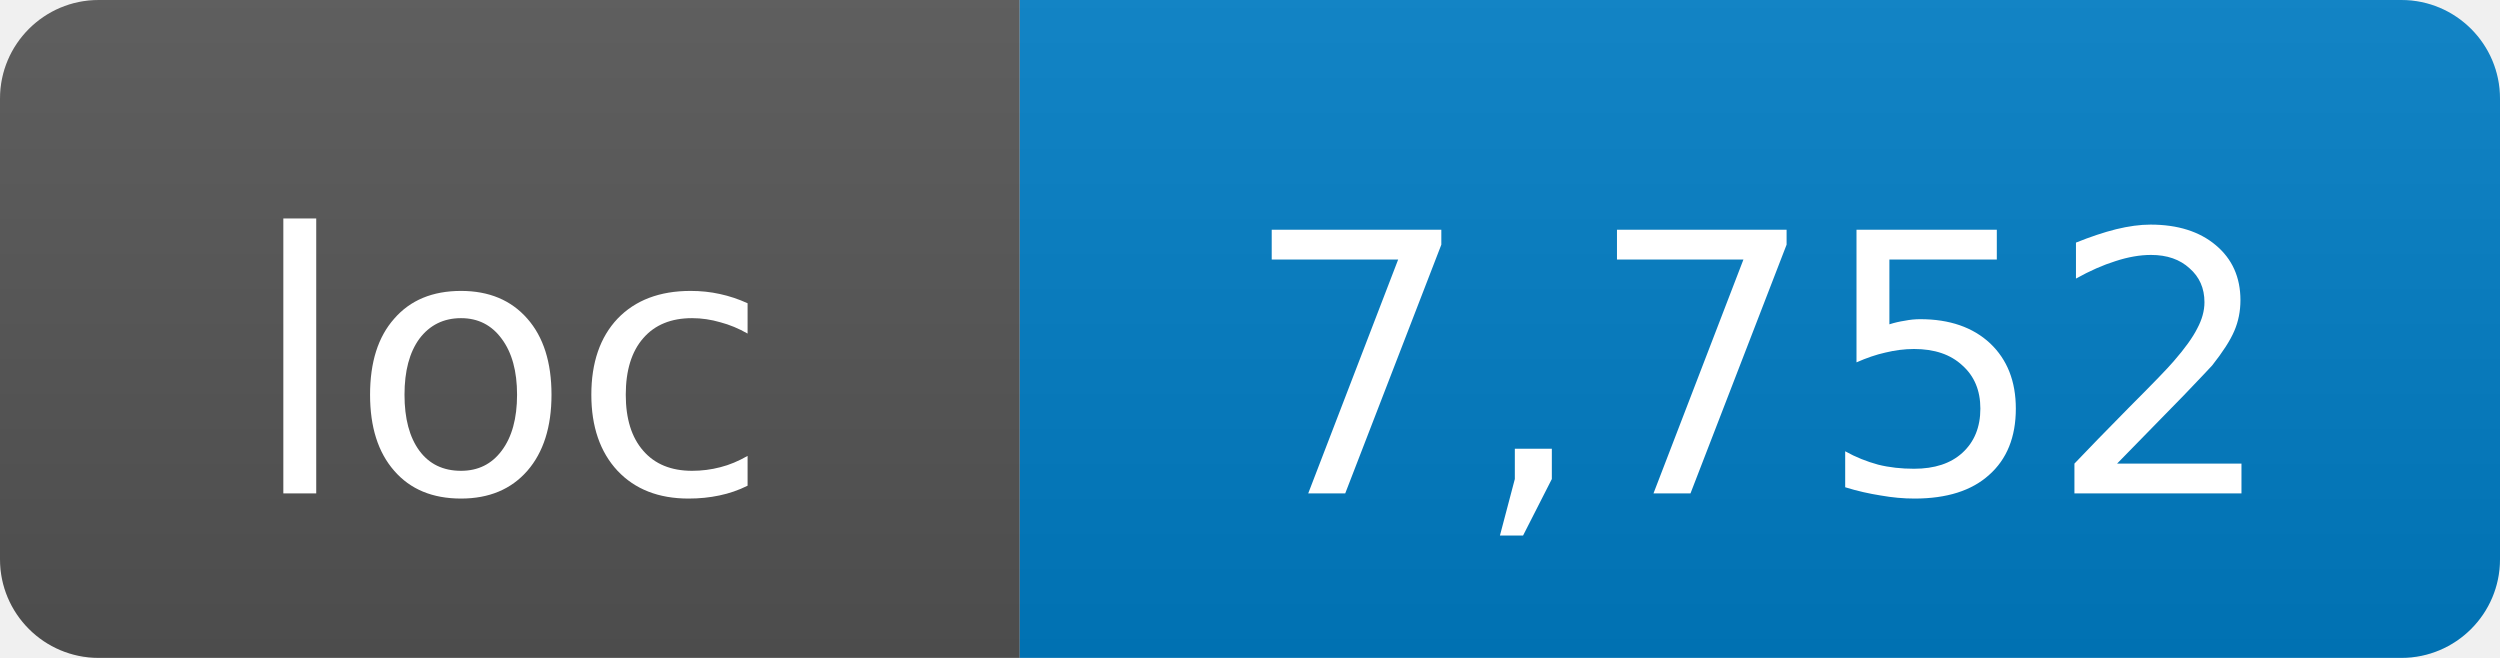
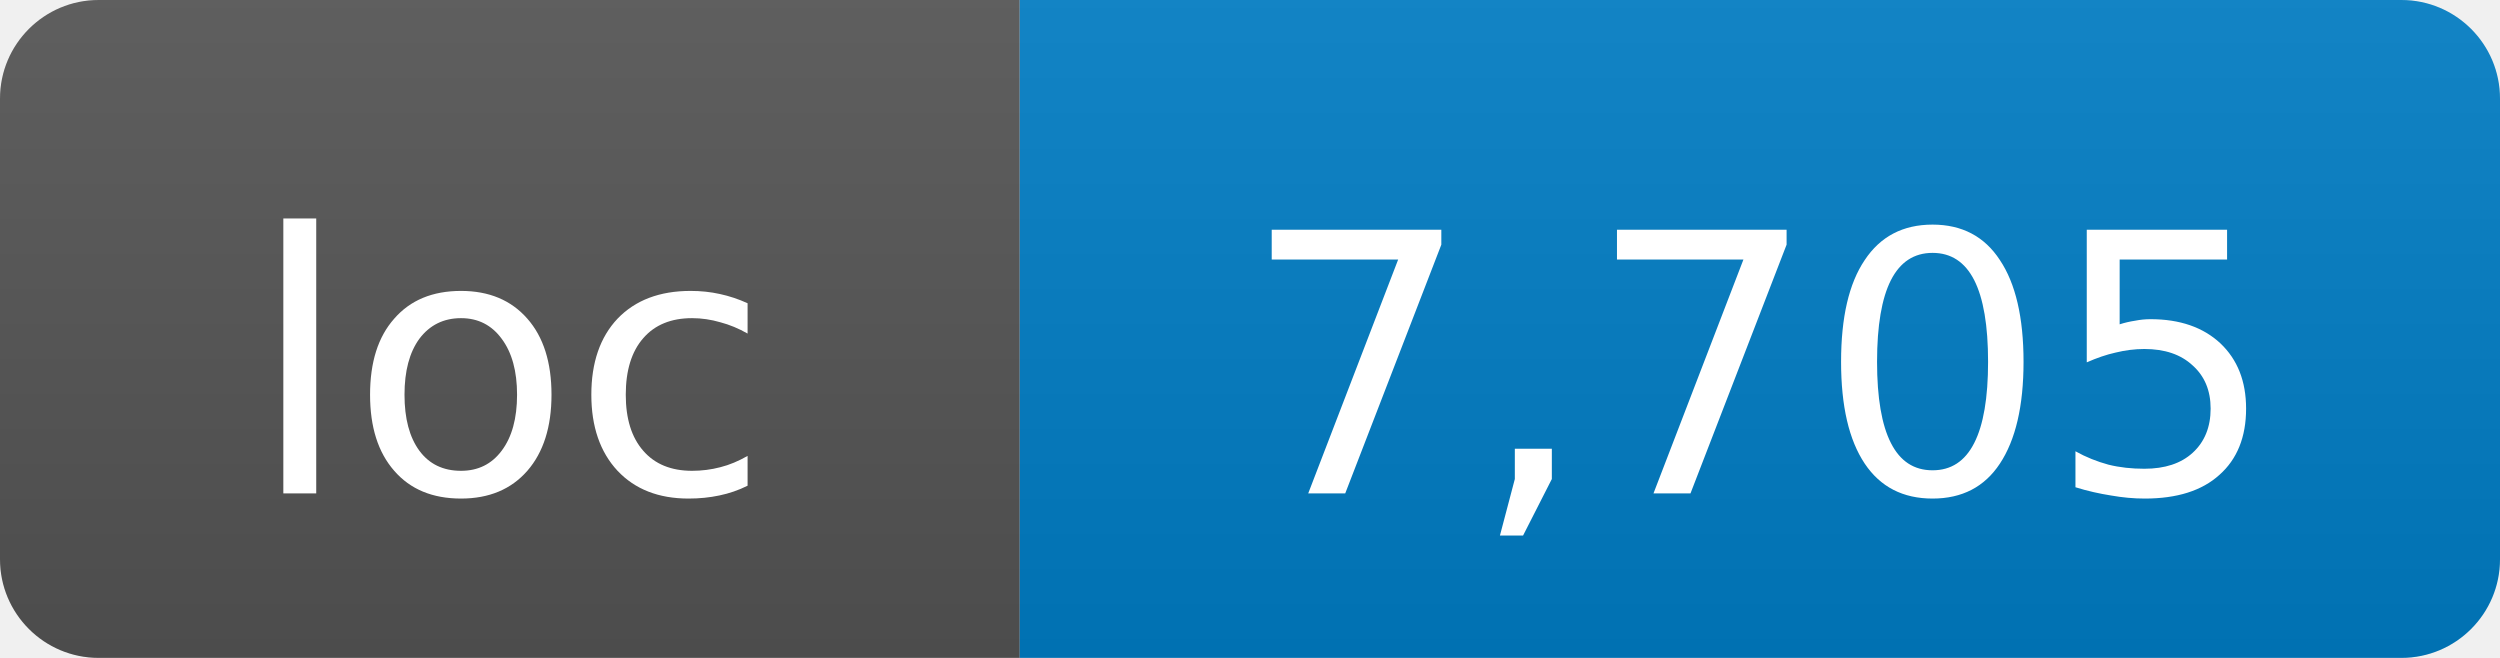
- <svg xmlns="http://www.w3.org/2000/svg" width="76" height="20" role="img" aria-label="loc: 7,752">
+ <svg xmlns="http://www.w3.org/2000/svg" width="76" height="20" role="img" aria-label="loc: 7,705">
  <linearGradient id="s" x2="0" y2="100%">
    <stop offset="0" stop-color="#bbb" stop-opacity=".1" />
    <stop offset="1" stop-opacity=".1" />
  </linearGradient>
  <clipPath id="r">
    <rect width="76" height="20" rx="3" fill="#fff" />
  </clipPath>
  <g clip-path="url(#r)">
    <rect width="31" height="20" fill="#555" />
    <rect x="31" width="45" height="20" fill="#007ec6" />
    <rect width="76" height="20" fill="url(#s)" />
  </g>
  <g fill="#fff" text-anchor="middle" font-family="DejaVu Sans,Verdana,Geneva,sans-serif" font-size="11">
    <text x="15.5" y="15">loc</text>
-     <text x="53.5" y="15">7,752</text>
+     <text x="53.5" y="15">7,705</text>
  </g>
</svg>
